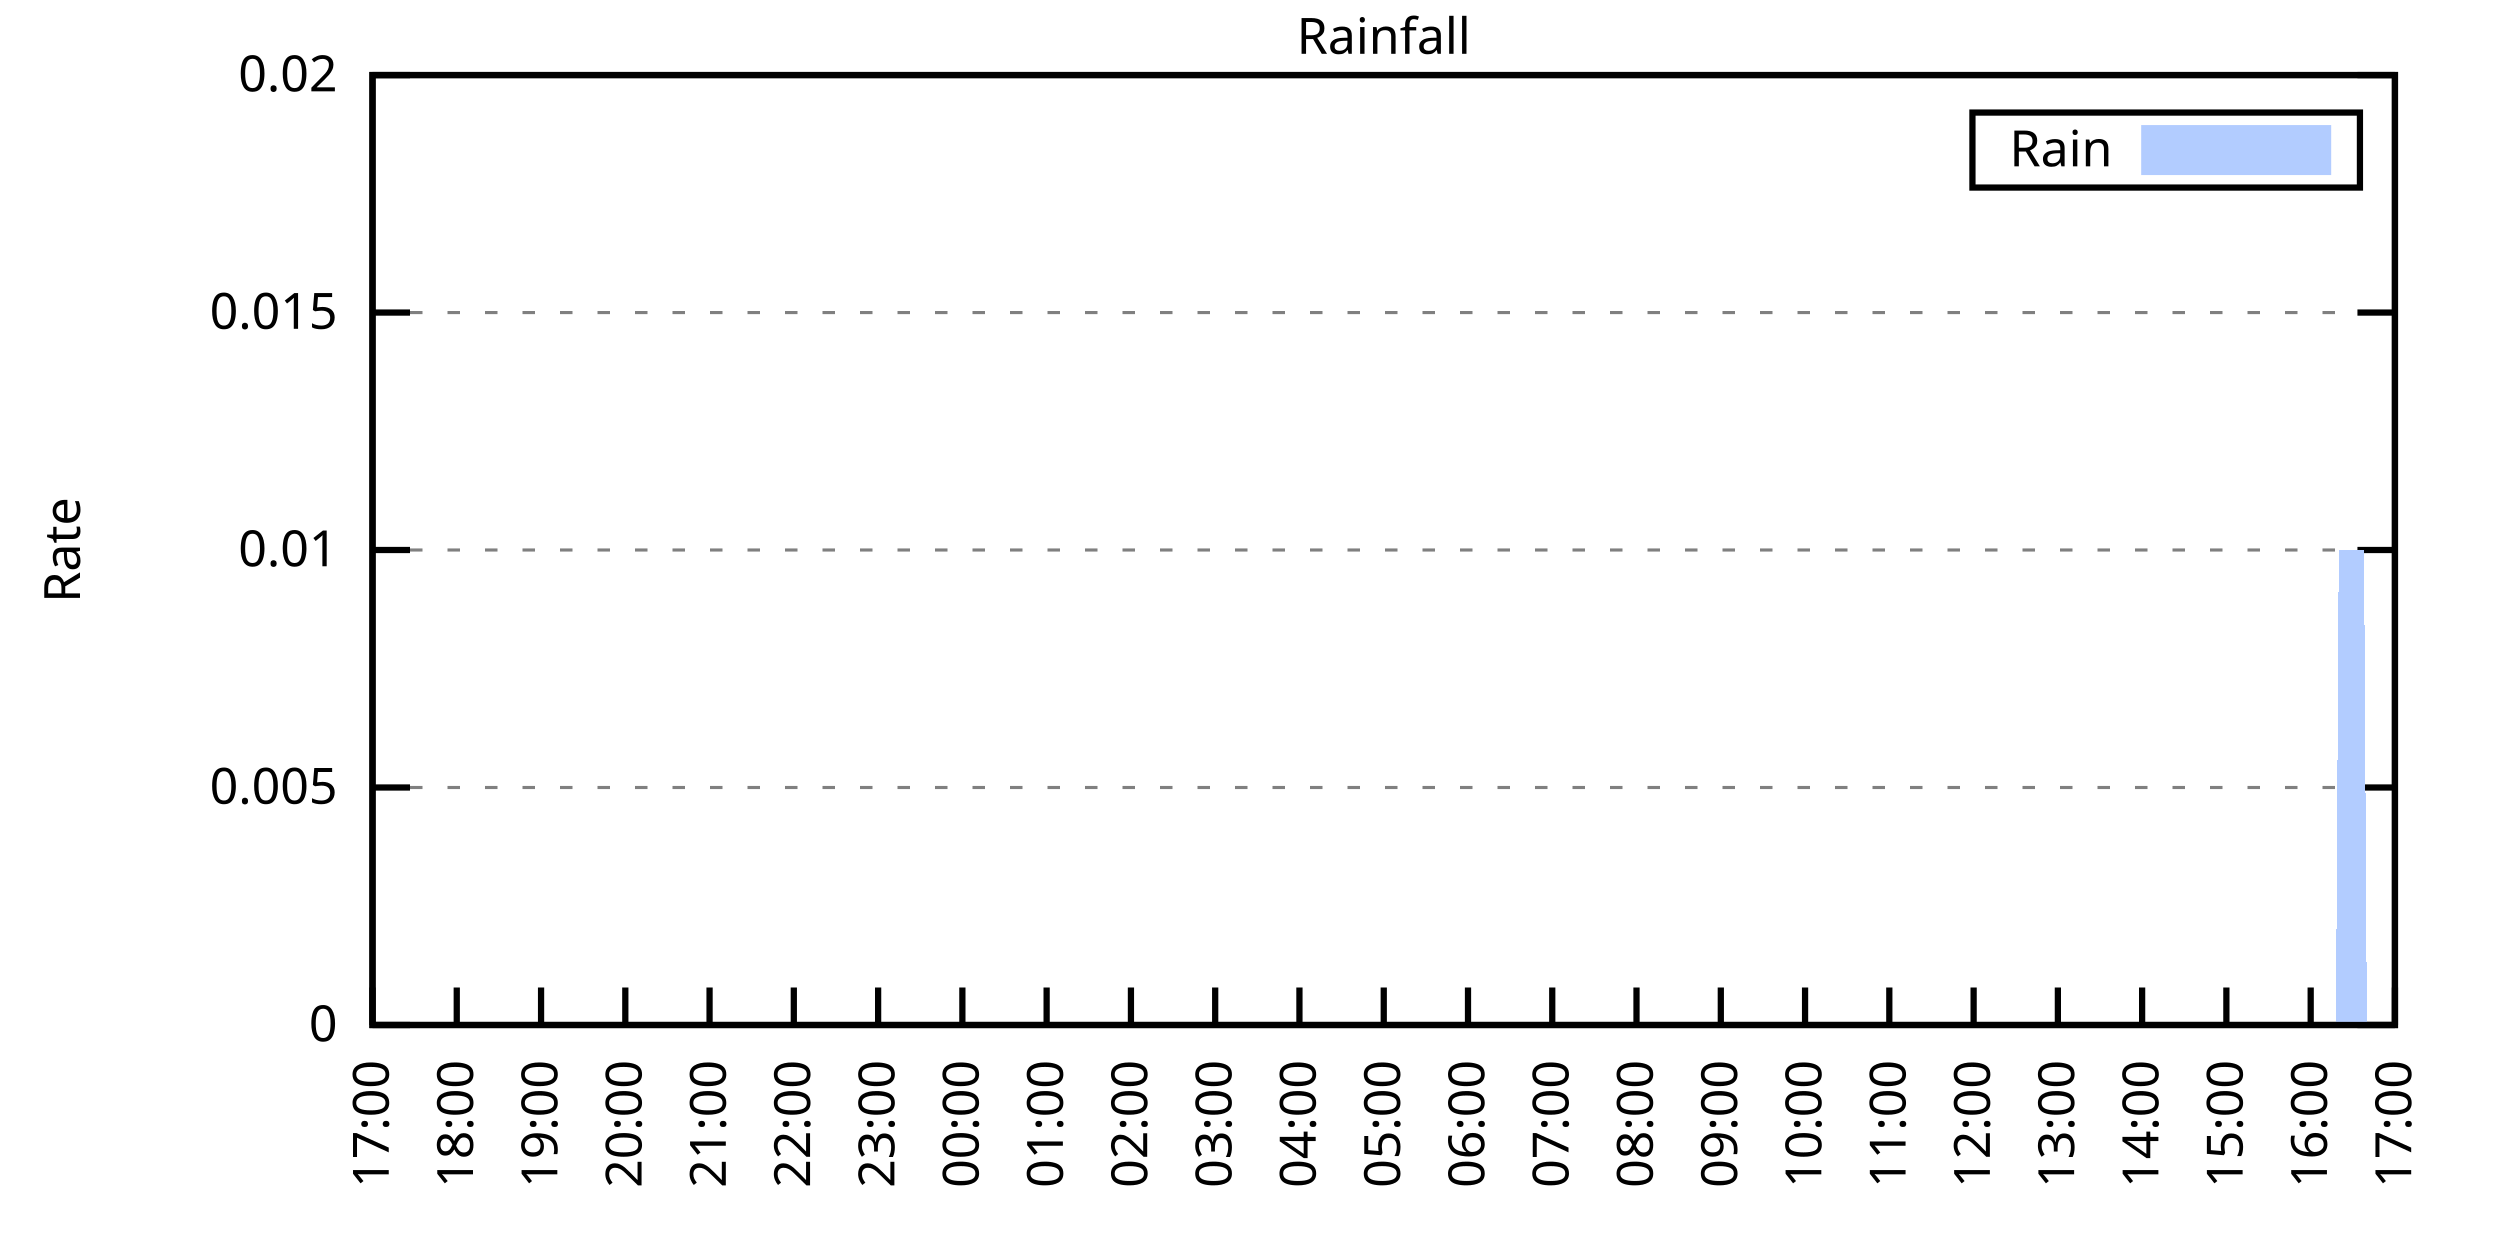
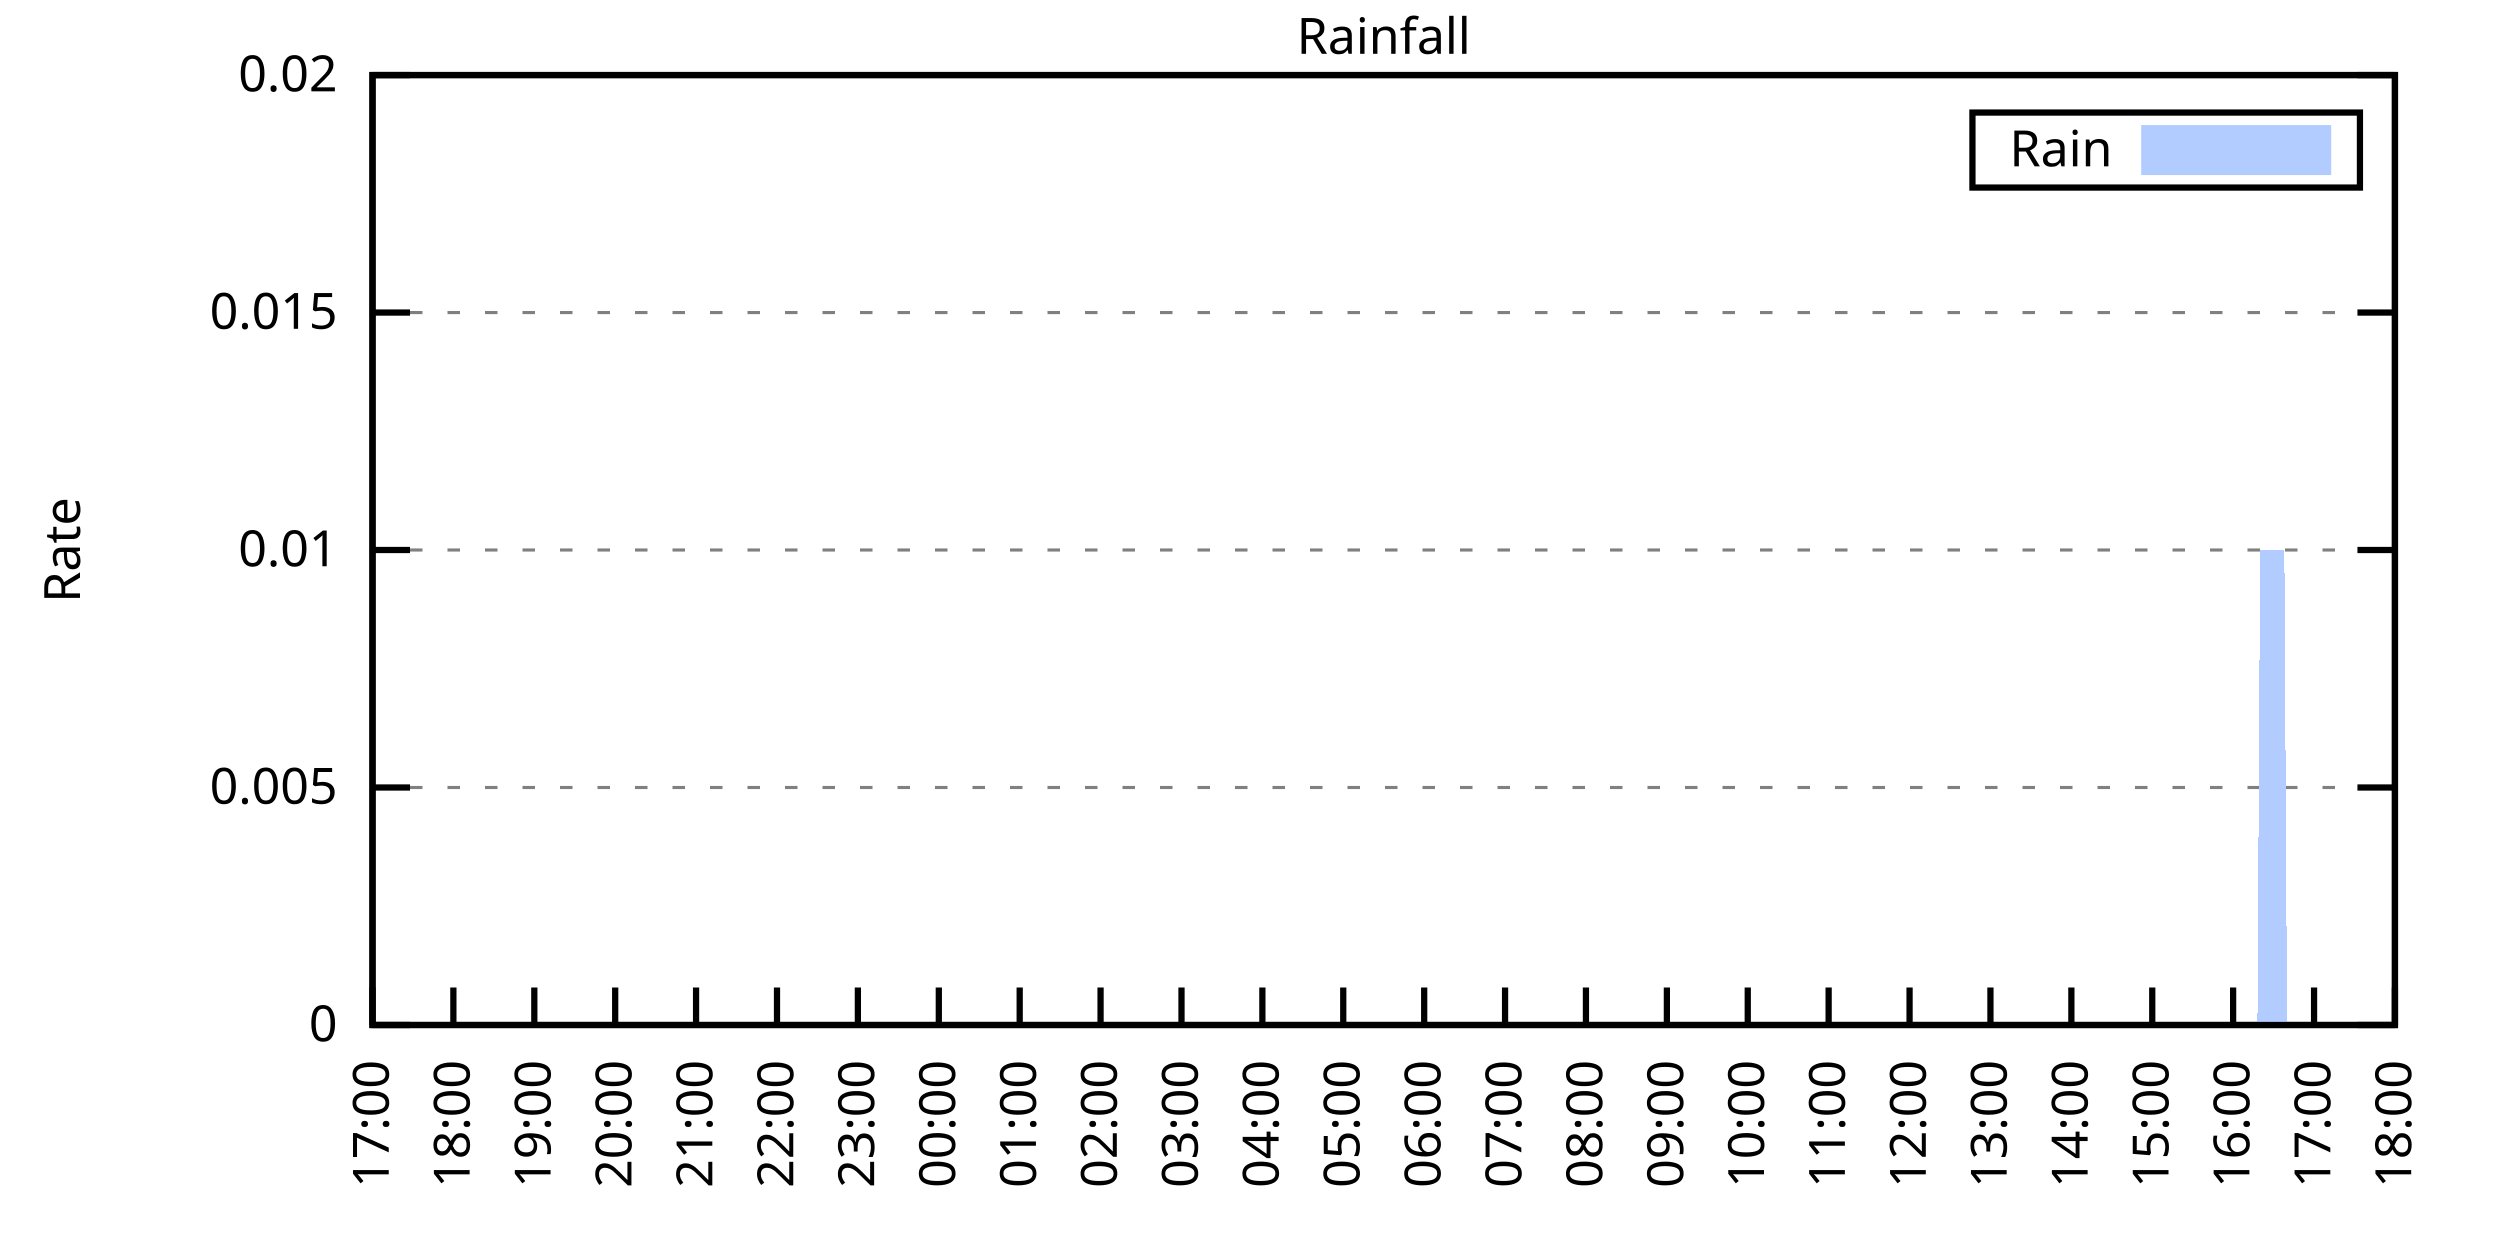
<svg xmlns="http://www.w3.org/2000/svg" xmlns:xlink="http://www.w3.org/1999/xlink" width="400" height="200" viewBox="0 0 400 200">
  <g id="gnuplot_canvas">
    <rect x="0" y="0" width="400" height="200" fill="none" />
    <defs>
      <circle id="gpDot" r="0.5" stroke-width="0.5" stroke="currentColor" />
      <path id="gpPt0" stroke-width="0.333" stroke="currentColor" d="M-1,0 h2 M0,-1 v2" />
      <path id="gpPt1" stroke-width="0.333" stroke="currentColor" d="M-1,-1 L1,1 M1,-1 L-1,1" />
      <path id="gpPt2" stroke-width="0.333" stroke="currentColor" d="M-1,0 L1,0 M0,-1 L0,1 M-1,-1 L1,1 M-1,1 L1,-1" />
      <rect id="gpPt3" stroke-width="0.333" stroke="currentColor" x="-1" y="-1" width="2" height="2" />
      <rect id="gpPt4" stroke-width="0.333" stroke="currentColor" fill="currentColor" x="-1" y="-1" width="2" height="2" />
      <circle id="gpPt5" stroke-width="0.333" stroke="currentColor" cx="0" cy="0" r="1" />
      <use xlink:href="#gpPt5" id="gpPt6" fill="currentColor" stroke="none" />
      <path id="gpPt7" stroke-width="0.333" stroke="currentColor" d="M0,-1.33 L-1.33,0.67 L1.33,0.67 z" />
      <use xlink:href="#gpPt7" id="gpPt8" fill="currentColor" stroke="none" />
      <use xlink:href="#gpPt7" id="gpPt9" stroke="currentColor" transform="rotate(180)" />
      <use xlink:href="#gpPt9" id="gpPt10" fill="currentColor" stroke="none" />
      <use xlink:href="#gpPt3" id="gpPt11" stroke="currentColor" transform="rotate(45)" />
      <use xlink:href="#gpPt11" id="gpPt12" fill="currentColor" stroke="none" />
      <path id="gpPt13" stroke-width="0.333" stroke="currentColor" d="M0,1.330 L1.265,0.411 L0.782,-1.067 L-0.782,-1.076 L-1.265,0.411 z" />
      <use xlink:href="#gpPt13" id="gpPt14" fill="currentColor" stroke="none" />
      <filter id="textbox" filterUnits="objectBoundingBox" x="0" y="0" height="1" width="1">
        <feFlood flood-color="white" flood-opacity="1" result="bgnd" />
        <feComposite in="SourceGraphic" in2="bgnd" operator="atop" />
      </filter>
      <filter id="greybox" filterUnits="objectBoundingBox" x="0" y="0" height="1" width="1">
        <feFlood flood-color="lightgrey" flood-opacity="1" result="grey" />
        <feComposite in="SourceGraphic" in2="grey" operator="atop" />
      </filter>
    </defs>
    <g fill="none" color="white" stroke="currentColor" stroke-width="1.00" stroke-linecap="butt" stroke-linejoin="miter">
</g>
    <g fill="none" color="black" stroke="currentColor" stroke-width="1.00" stroke-linecap="butt" stroke-linejoin="miter">
      <g stroke="none" shape-rendering="crispEdges">
        <polygon fill="rgb(255, 255, 255)" points="59.60,164.00 383.18,164.00 383.18,12.02 59.60,12.02 " />
      </g>
    </g>
    <g fill="none" color="black" stroke="currentColor" stroke-width="1.00" stroke-linecap="butt" stroke-linejoin="miter">
</g>
    <g fill="none" color="black" stroke="black" stroke-width="0.50" stroke-linecap="butt" stroke-linejoin="miter">
</g>
    <g fill="none" color="gray" stroke="currentColor" stroke-width="0.50" stroke-linecap="butt" stroke-linejoin="miter">
      <path stroke="gray" stroke-dasharray="2,4" class="gridline" d="M59.60,164.00 L383.19,164.00  " />
    </g>
    <g fill="none" color="gray" stroke="gray" stroke-width="1.00" stroke-linecap="butt" stroke-linejoin="miter">
</g>
    <g fill="none" color="black" stroke="currentColor" stroke-width="1.00" stroke-linecap="butt" stroke-linejoin="miter">
      <path stroke="black" d="M59.60,164.00 L65.60,164.00 M383.19,164.00 L377.19,164.00  " />
      <g transform="translate(54.00,166.60)" stroke="none" fill="black" font-family="Sans" font-size="8.00" text-anchor="end">
        <text>
          <tspan font-family="Sans"> 0</tspan>
        </text>
      </g>
    </g>
    <g fill="none" color="black" stroke="currentColor" stroke-width="1.00" stroke-linecap="butt" stroke-linejoin="miter">
</g>
    <g fill="none" color="black" stroke="black" stroke-width="0.50" stroke-linecap="butt" stroke-linejoin="miter">
</g>
    <g fill="none" color="gray" stroke="currentColor" stroke-width="0.50" stroke-linecap="butt" stroke-linejoin="miter">
      <path stroke="gray" stroke-dasharray="2,4" class="gridline" d="M59.60,126.00 L383.19,126.00  " />
    </g>
    <g fill="none" color="gray" stroke="gray" stroke-width="1.00" stroke-linecap="butt" stroke-linejoin="miter">
</g>
    <g fill="none" color="black" stroke="currentColor" stroke-width="1.00" stroke-linecap="butt" stroke-linejoin="miter">
      <path stroke="black" d="M59.60,126.00 L65.60,126.00 M383.19,126.00 L377.19,126.00  " />
      <g transform="translate(54.00,128.60)" stroke="none" fill="black" font-family="Sans" font-size="8.00" text-anchor="end">
        <text>
          <tspan font-family="Sans"> 0.005</tspan>
        </text>
      </g>
    </g>
    <g fill="none" color="black" stroke="currentColor" stroke-width="1.00" stroke-linecap="butt" stroke-linejoin="miter">
</g>
    <g fill="none" color="black" stroke="black" stroke-width="0.50" stroke-linecap="butt" stroke-linejoin="miter">
</g>
    <g fill="none" color="gray" stroke="currentColor" stroke-width="0.50" stroke-linecap="butt" stroke-linejoin="miter">
      <path stroke="gray" stroke-dasharray="2,4" class="gridline" d="M59.60,88.00 L383.19,88.00  " />
    </g>
    <g fill="none" color="gray" stroke="gray" stroke-width="1.00" stroke-linecap="butt" stroke-linejoin="miter">
</g>
    <g fill="none" color="black" stroke="currentColor" stroke-width="1.00" stroke-linecap="butt" stroke-linejoin="miter">
      <path stroke="black" d="M59.60,88.00 L65.60,88.00 M383.19,88.00 L377.19,88.00  " />
      <g transform="translate(54.00,90.60)" stroke="none" fill="black" font-family="Sans" font-size="8.00" text-anchor="end">
        <text>
          <tspan font-family="Sans"> 0.01</tspan>
        </text>
      </g>
    </g>
    <g fill="none" color="black" stroke="currentColor" stroke-width="1.00" stroke-linecap="butt" stroke-linejoin="miter">
</g>
    <g fill="none" color="black" stroke="black" stroke-width="0.50" stroke-linecap="butt" stroke-linejoin="miter">
</g>
    <g fill="none" color="gray" stroke="currentColor" stroke-width="0.50" stroke-linecap="butt" stroke-linejoin="miter">
      <path stroke="gray" stroke-dasharray="2,4" class="gridline" d="M59.60,50.01 L383.19,50.01  " />
    </g>
    <g fill="none" color="gray" stroke="gray" stroke-width="1.00" stroke-linecap="butt" stroke-linejoin="miter">
</g>
    <g fill="none" color="black" stroke="currentColor" stroke-width="1.00" stroke-linecap="butt" stroke-linejoin="miter">
      <path stroke="black" d="M59.60,50.01 L65.60,50.01 M383.19,50.01 L377.19,50.01  " />
      <g transform="translate(54.00,52.61)" stroke="none" fill="black" font-family="Sans" font-size="8.00" text-anchor="end">
        <text>
          <tspan font-family="Sans"> 0.015</tspan>
        </text>
      </g>
    </g>
    <g fill="none" color="black" stroke="currentColor" stroke-width="1.00" stroke-linecap="butt" stroke-linejoin="miter">
</g>
    <g fill="none" color="black" stroke="black" stroke-width="0.50" stroke-linecap="butt" stroke-linejoin="miter">
</g>
    <g fill="none" color="gray" stroke="currentColor" stroke-width="0.50" stroke-linecap="butt" stroke-linejoin="miter">
      <path stroke="gray" stroke-dasharray="2,4" class="gridline" d="M59.60,12.01 L383.19,12.01  " />
    </g>
    <g fill="none" color="gray" stroke="gray" stroke-width="1.00" stroke-linecap="butt" stroke-linejoin="miter">
</g>
    <g fill="none" color="black" stroke="currentColor" stroke-width="1.00" stroke-linecap="butt" stroke-linejoin="miter">
      <path stroke="black" d="M59.60,12.01 L65.60,12.01 M383.19,12.01 L377.19,12.01  " />
      <g transform="translate(54.00,14.61)" stroke="none" fill="black" font-family="Sans" font-size="8.00" text-anchor="end">
        <text>
          <tspan font-family="Sans"> 0.02</tspan>
        </text>
      </g>
    </g>
    <g fill="none" color="black" stroke="currentColor" stroke-width="1.00" stroke-linecap="butt" stroke-linejoin="miter">
      <path stroke="black" d="M59.60,164.00 L59.60,158.00  " />
      <g transform="translate(62.20,169.60) rotate(270.00)" stroke="none" fill="black" font-family="Sans" font-size="8.00" text-anchor="end">
        <text>
          <tspan font-family="Sans">17:00</tspan>
        </text>
      </g>
    </g>
    <g fill="none" color="black" stroke="currentColor" stroke-width="1.00" stroke-linecap="butt" stroke-linejoin="miter">
-       <path stroke="black" d="M73.08,164.00 L73.08,158.00  " />
-       <g transform="translate(75.68,169.60) rotate(270.00)" stroke="none" fill="black" font-family="Sans" font-size="8.00" text-anchor="end">
+       <path stroke="black" d="M72.54,164.00 L72.54,158.00  " />
+       <g transform="translate(75.14,169.60) rotate(270.00)" stroke="none" fill="black" font-family="Sans" font-size="8.00" text-anchor="end">
        <text>
          <tspan font-family="Sans">18:00</tspan>
        </text>
      </g>
    </g>
    <g fill="none" color="black" stroke="currentColor" stroke-width="1.00" stroke-linecap="butt" stroke-linejoin="miter">
-       <path stroke="black" d="M86.57,164.00 L86.57,158.00  " />
-       <g transform="translate(89.17,169.60) rotate(270.00)" stroke="none" fill="black" font-family="Sans" font-size="8.00" text-anchor="end">
+       <path stroke="black" d="M85.49,164.00 L85.49,158.00  " />
+       <g transform="translate(88.09,169.60) rotate(270.00)" stroke="none" fill="black" font-family="Sans" font-size="8.00" text-anchor="end">
        <text>
          <tspan font-family="Sans">19:00</tspan>
        </text>
      </g>
    </g>
    <g fill="none" color="black" stroke="currentColor" stroke-width="1.00" stroke-linecap="butt" stroke-linejoin="miter">
-       <path stroke="black" d="M100.05,164.00 L100.05,158.00  " />
-       <g transform="translate(102.65,169.60) rotate(270.00)" stroke="none" fill="black" font-family="Sans" font-size="8.00" text-anchor="end">
+       <path stroke="black" d="M98.43,164.00 L98.43,158.00  " />
+       <g transform="translate(101.03,169.60) rotate(270.00)" stroke="none" fill="black" font-family="Sans" font-size="8.00" text-anchor="end">
        <text>
          <tspan font-family="Sans">20:00</tspan>
        </text>
      </g>
    </g>
    <g fill="none" color="black" stroke="currentColor" stroke-width="1.00" stroke-linecap="butt" stroke-linejoin="miter">
-       <path stroke="black" d="M113.53,164.00 L113.53,158.00  " />
-       <g transform="translate(116.13,169.60) rotate(270.00)" stroke="none" fill="black" font-family="Sans" font-size="8.00" text-anchor="end">
+       <path stroke="black" d="M111.37,164.00 L111.37,158.00  " />
+       <g transform="translate(113.97,169.60) rotate(270.00)" stroke="none" fill="black" font-family="Sans" font-size="8.00" text-anchor="end">
        <text>
          <tspan font-family="Sans">21:00</tspan>
        </text>
      </g>
    </g>
    <g fill="none" color="black" stroke="currentColor" stroke-width="1.00" stroke-linecap="butt" stroke-linejoin="miter">
-       <path stroke="black" d="M127.01,164.00 L127.01,158.00  " />
-       <g transform="translate(129.61,169.60) rotate(270.00)" stroke="none" fill="black" font-family="Sans" font-size="8.00" text-anchor="end">
+       <path stroke="black" d="M124.32,164.00 L124.32,158.00  " />
+       <g transform="translate(126.92,169.60) rotate(270.00)" stroke="none" fill="black" font-family="Sans" font-size="8.00" text-anchor="end">
        <text>
          <tspan font-family="Sans">22:00</tspan>
        </text>
      </g>
    </g>
    <g fill="none" color="black" stroke="currentColor" stroke-width="1.00" stroke-linecap="butt" stroke-linejoin="miter">
-       <path stroke="black" d="M140.50,164.00 L140.50,158.00  " />
-       <g transform="translate(143.10,169.60) rotate(270.00)" stroke="none" fill="black" font-family="Sans" font-size="8.00" text-anchor="end">
+       <path stroke="black" d="M137.26,164.00 L137.26,158.00  " />
+       <g transform="translate(139.86,169.60) rotate(270.00)" stroke="none" fill="black" font-family="Sans" font-size="8.00" text-anchor="end">
        <text>
          <tspan font-family="Sans">23:00</tspan>
        </text>
      </g>
    </g>
    <g fill="none" color="black" stroke="currentColor" stroke-width="1.00" stroke-linecap="butt" stroke-linejoin="miter">
-       <path stroke="black" d="M153.98,164.00 L153.98,158.00  " />
-       <g transform="translate(156.58,169.60) rotate(270.00)" stroke="none" fill="black" font-family="Sans" font-size="8.00" text-anchor="end">
+       <path stroke="black" d="M150.21,164.00 L150.21,158.00  " />
+       <g transform="translate(152.81,169.60) rotate(270.00)" stroke="none" fill="black" font-family="Sans" font-size="8.00" text-anchor="end">
        <text>
          <tspan font-family="Sans">00:00</tspan>
        </text>
      </g>
    </g>
    <g fill="none" color="black" stroke="currentColor" stroke-width="1.00" stroke-linecap="butt" stroke-linejoin="miter">
-       <path stroke="black" d="M167.46,164.00 L167.46,158.00  " />
-       <g transform="translate(170.06,169.60) rotate(270.00)" stroke="none" fill="black" font-family="Sans" font-size="8.00" text-anchor="end">
+       <path stroke="black" d="M163.15,164.00 L163.15,158.00  " />
+       <g transform="translate(165.75,169.60) rotate(270.00)" stroke="none" fill="black" font-family="Sans" font-size="8.00" text-anchor="end">
        <text>
          <tspan font-family="Sans">01:00</tspan>
        </text>
      </g>
    </g>
    <g fill="none" color="black" stroke="currentColor" stroke-width="1.00" stroke-linecap="butt" stroke-linejoin="miter">
-       <path stroke="black" d="M180.95,164.00 L180.95,158.00  " />
-       <g transform="translate(183.55,169.60) rotate(270.00)" stroke="none" fill="black" font-family="Sans" font-size="8.00" text-anchor="end">
+       <path stroke="black" d="M176.09,164.00 L176.09,158.00  " />
+       <g transform="translate(178.69,169.60) rotate(270.00)" stroke="none" fill="black" font-family="Sans" font-size="8.00" text-anchor="end">
        <text>
          <tspan font-family="Sans">02:00</tspan>
        </text>
      </g>
    </g>
    <g fill="none" color="black" stroke="currentColor" stroke-width="1.00" stroke-linecap="butt" stroke-linejoin="miter">
-       <path stroke="black" d="M194.43,164.00 L194.43,158.00  " />
-       <g transform="translate(197.03,169.60) rotate(270.00)" stroke="none" fill="black" font-family="Sans" font-size="8.00" text-anchor="end">
+       <path stroke="black" d="M189.04,164.00 L189.04,158.00  " />
+       <g transform="translate(191.64,169.60) rotate(270.00)" stroke="none" fill="black" font-family="Sans" font-size="8.00" text-anchor="end">
        <text>
          <tspan font-family="Sans">03:00</tspan>
        </text>
      </g>
    </g>
    <g fill="none" color="black" stroke="currentColor" stroke-width="1.00" stroke-linecap="butt" stroke-linejoin="miter">
-       <path stroke="black" d="M207.91,164.00 L207.91,158.00  " />
-       <g transform="translate(210.51,169.60) rotate(270.00)" stroke="none" fill="black" font-family="Sans" font-size="8.00" text-anchor="end">
+       <path stroke="black" d="M201.98,164.00 L201.98,158.00  " />
+       <g transform="translate(204.58,169.60) rotate(270.00)" stroke="none" fill="black" font-family="Sans" font-size="8.00" text-anchor="end">
        <text>
          <tspan font-family="Sans">04:00</tspan>
        </text>
      </g>
    </g>
    <g fill="none" color="black" stroke="currentColor" stroke-width="1.00" stroke-linecap="butt" stroke-linejoin="miter">
-       <path stroke="black" d="M221.40,164.00 L221.40,158.00  " />
-       <g transform="translate(224.00,169.60) rotate(270.00)" stroke="none" fill="black" font-family="Sans" font-size="8.00" text-anchor="end">
+       <path stroke="black" d="M214.92,164.00 L214.92,158.00  " />
+       <g transform="translate(217.52,169.60) rotate(270.00)" stroke="none" fill="black" font-family="Sans" font-size="8.00" text-anchor="end">
        <text>
          <tspan font-family="Sans">05:00</tspan>
        </text>
      </g>
    </g>
    <g fill="none" color="black" stroke="currentColor" stroke-width="1.00" stroke-linecap="butt" stroke-linejoin="miter">
-       <path stroke="black" d="M234.88,164.00 L234.88,158.00  " />
-       <g transform="translate(237.48,169.60) rotate(270.00)" stroke="none" fill="black" font-family="Sans" font-size="8.00" text-anchor="end">
+       <path stroke="black" d="M227.87,164.00 L227.87,158.00  " />
+       <g transform="translate(230.47,169.60) rotate(270.00)" stroke="none" fill="black" font-family="Sans" font-size="8.00" text-anchor="end">
        <text>
          <tspan font-family="Sans">06:00</tspan>
        </text>
      </g>
    </g>
    <g fill="none" color="black" stroke="currentColor" stroke-width="1.00" stroke-linecap="butt" stroke-linejoin="miter">
-       <path stroke="black" d="M248.36,164.00 L248.36,158.00  " />
-       <g transform="translate(250.96,169.60) rotate(270.00)" stroke="none" fill="black" font-family="Sans" font-size="8.00" text-anchor="end">
+       <path stroke="black" d="M240.81,164.00 L240.81,158.00  " />
+       <g transform="translate(243.41,169.60) rotate(270.00)" stroke="none" fill="black" font-family="Sans" font-size="8.00" text-anchor="end">
        <text>
          <tspan font-family="Sans">07:00</tspan>
        </text>
      </g>
    </g>
    <g fill="none" color="black" stroke="currentColor" stroke-width="1.00" stroke-linecap="butt" stroke-linejoin="miter">
-       <path stroke="black" d="M261.84,164.00 L261.84,158.00  " />
-       <g transform="translate(264.44,169.60) rotate(270.00)" stroke="none" fill="black" font-family="Sans" font-size="8.00" text-anchor="end">
+       <path stroke="black" d="M253.75,164.00 L253.75,158.00  " />
+       <g transform="translate(256.35,169.60) rotate(270.00)" stroke="none" fill="black" font-family="Sans" font-size="8.00" text-anchor="end">
        <text>
          <tspan font-family="Sans">08:00</tspan>
        </text>
      </g>
    </g>
    <g fill="none" color="black" stroke="currentColor" stroke-width="1.00" stroke-linecap="butt" stroke-linejoin="miter">
-       <path stroke="black" d="M275.33,164.00 L275.33,158.00  " />
-       <g transform="translate(277.93,169.60) rotate(270.00)" stroke="none" fill="black" font-family="Sans" font-size="8.00" text-anchor="end">
+       <path stroke="black" d="M266.70,164.00 L266.70,158.00  " />
+       <g transform="translate(269.30,169.60) rotate(270.00)" stroke="none" fill="black" font-family="Sans" font-size="8.00" text-anchor="end">
        <text>
          <tspan font-family="Sans">09:00</tspan>
        </text>
      </g>
    </g>
    <g fill="none" color="black" stroke="currentColor" stroke-width="1.00" stroke-linecap="butt" stroke-linejoin="miter">
-       <path stroke="black" d="M288.81,164.00 L288.81,158.00  " />
-       <g transform="translate(291.41,169.60) rotate(270.00)" stroke="none" fill="black" font-family="Sans" font-size="8.00" text-anchor="end">
+       <path stroke="black" d="M279.64,164.00 L279.64,158.00  " />
+       <g transform="translate(282.24,169.60) rotate(270.00)" stroke="none" fill="black" font-family="Sans" font-size="8.00" text-anchor="end">
        <text>
          <tspan font-family="Sans">10:00</tspan>
        </text>
      </g>
    </g>
    <g fill="none" color="black" stroke="currentColor" stroke-width="1.00" stroke-linecap="butt" stroke-linejoin="miter">
-       <path stroke="black" d="M302.29,164.00 L302.29,158.00  " />
-       <g transform="translate(304.89,169.60) rotate(270.00)" stroke="none" fill="black" font-family="Sans" font-size="8.00" text-anchor="end">
+       <path stroke="black" d="M292.58,164.00 L292.58,158.00  " />
+       <g transform="translate(295.18,169.60) rotate(270.00)" stroke="none" fill="black" font-family="Sans" font-size="8.00" text-anchor="end">
        <text>
          <tspan font-family="Sans">11:00</tspan>
        </text>
      </g>
    </g>
    <g fill="none" color="black" stroke="currentColor" stroke-width="1.00" stroke-linecap="butt" stroke-linejoin="miter">
-       <path stroke="black" d="M315.78,164.00 L315.78,158.00  " />
-       <g transform="translate(318.38,169.60) rotate(270.00)" stroke="none" fill="black" font-family="Sans" font-size="8.00" text-anchor="end">
+       <path stroke="black" d="M305.53,164.00 L305.53,158.00  " />
+       <g transform="translate(308.13,169.60) rotate(270.00)" stroke="none" fill="black" font-family="Sans" font-size="8.00" text-anchor="end">
        <text>
          <tspan font-family="Sans">12:00</tspan>
        </text>
      </g>
    </g>
    <g fill="none" color="black" stroke="currentColor" stroke-width="1.00" stroke-linecap="butt" stroke-linejoin="miter">
-       <path stroke="black" d="M329.26,164.00 L329.26,158.00  " />
-       <g transform="translate(331.86,169.60) rotate(270.00)" stroke="none" fill="black" font-family="Sans" font-size="8.00" text-anchor="end">
+       <path stroke="black" d="M318.47,164.00 L318.47,158.00  " />
+       <g transform="translate(321.07,169.60) rotate(270.00)" stroke="none" fill="black" font-family="Sans" font-size="8.00" text-anchor="end">
        <text>
          <tspan font-family="Sans">13:00</tspan>
        </text>
      </g>
    </g>
    <g fill="none" color="black" stroke="currentColor" stroke-width="1.00" stroke-linecap="butt" stroke-linejoin="miter">
-       <path stroke="black" d="M342.74,164.00 L342.74,158.00  " />
-       <g transform="translate(345.34,169.60) rotate(270.00)" stroke="none" fill="black" font-family="Sans" font-size="8.00" text-anchor="end">
+       <path stroke="black" d="M331.42,164.00 L331.42,158.00  " />
+       <g transform="translate(334.02,169.60) rotate(270.00)" stroke="none" fill="black" font-family="Sans" font-size="8.00" text-anchor="end">
        <text>
          <tspan font-family="Sans">14:00</tspan>
        </text>
      </g>
    </g>
    <g fill="none" color="black" stroke="currentColor" stroke-width="1.00" stroke-linecap="butt" stroke-linejoin="miter">
-       <path stroke="black" d="M356.22,164.00 L356.22,158.00  " />
-       <g transform="translate(358.82,169.60) rotate(270.00)" stroke="none" fill="black" font-family="Sans" font-size="8.00" text-anchor="end">
+       <path stroke="black" d="M344.36,164.00 L344.36,158.00  " />
+       <g transform="translate(346.96,169.60) rotate(270.00)" stroke="none" fill="black" font-family="Sans" font-size="8.00" text-anchor="end">
        <text>
          <tspan font-family="Sans">15:00</tspan>
        </text>
      </g>
    </g>
    <g fill="none" color="black" stroke="currentColor" stroke-width="1.00" stroke-linecap="butt" stroke-linejoin="miter">
-       <path stroke="black" d="M369.71,164.00 L369.71,158.00  " />
-       <g transform="translate(372.31,169.60) rotate(270.00)" stroke="none" fill="black" font-family="Sans" font-size="8.00" text-anchor="end">
+       <path stroke="black" d="M357.30,164.00 L357.30,158.00  " />
+       <g transform="translate(359.90,169.60) rotate(270.00)" stroke="none" fill="black" font-family="Sans" font-size="8.00" text-anchor="end">
        <text>
          <tspan font-family="Sans">16:00</tspan>
+         </text>
+       </g>
+     </g>
+     <g fill="none" color="black" stroke="currentColor" stroke-width="1.00" stroke-linecap="butt" stroke-linejoin="miter">
+       <path stroke="black" d="M370.25,164.00 L370.25,158.00  " />
+       <g transform="translate(372.85,169.60) rotate(270.00)" stroke="none" fill="black" font-family="Sans" font-size="8.00" text-anchor="end">
+         <text>
+           <tspan font-family="Sans">17:00</tspan>
        </text>
      </g>
    </g>
    <g fill="none" color="black" stroke="currentColor" stroke-width="1.00" stroke-linecap="butt" stroke-linejoin="miter">
      <path stroke="black" d="M383.19,164.00 L383.19,158.00  " />
      <g transform="translate(385.79,169.60) rotate(270.00)" stroke="none" fill="black" font-family="Sans" font-size="8.00" text-anchor="end">
        <text>
-           <tspan font-family="Sans">17:00</tspan>
+           <tspan font-family="Sans">18:00</tspan>
        </text>
      </g>
    </g>
    <g fill="none" color="black" stroke="currentColor" stroke-width="1.00" stroke-linecap="butt" stroke-linejoin="miter">
</g>
    <g fill="none" color="black" stroke="currentColor" stroke-width="1.00" stroke-linecap="butt" stroke-linejoin="miter">
      <path stroke="black" d="M59.60,12.01 L59.60,164.00 L383.19,164.00 L383.19,12.01 L59.60,12.01 Z  " />
    </g>
    <g fill="none" color="black" stroke="currentColor" stroke-width="1.00" stroke-linecap="butt" stroke-linejoin="miter">
</g>
    <g fill="none" color="black" stroke="currentColor" stroke-width="1.00" stroke-linecap="butt" stroke-linejoin="miter">
      <path stroke="black" d="M315.59,30.01 L315.59,18.01 L377.59,18.01 L377.59,30.01 L315.59,30.01 Z  " />
    </g>
    <g id="Rainfall_plot_1">
      <g fill="none" color="white" stroke="black" stroke-width="2.00" stroke-linecap="butt" stroke-linejoin="miter">
</g>
      <g fill="none" color="black" stroke="currentColor" stroke-width="2.00" stroke-linecap="butt" stroke-linejoin="miter">
        <g transform="translate(337.99,26.61)" stroke="none" fill="black" font-family="Sans" font-size="8.00" text-anchor="end">
          <text>
            <tspan font-family="Sans">Rain</tspan>
          </text>
        </g>
      </g>
      <g fill="none" color="black" stroke="currentColor" stroke-width="2.00" stroke-linecap="butt" stroke-linejoin="miter">
        <g stroke="none" shape-rendering="crispEdges">
          <polygon fill="rgb(178, 204, 255)" points="343.59,27.01 371.99,27.01 371.99,21.01 343.59,21.01 " />
        </g>
        <path stroke="rgb(178, 204, 255)" d="M343.59,27.01 L371.99,27.01 L371.99,21.01 L343.59,21.01 L343.59,27.01 Z  " />
      </g>
      <g fill="none" color="black" stroke="currentColor" stroke-width="2.00" stroke-linecap="butt" stroke-linejoin="miter">
        <g stroke="none" shape-rendering="crispEdges">
-           <polygon fill="rgb(178, 204, 255)" points="60.05,164.00 60.50,164.00 60.95,164.00 61.40,164.00 61.85,164.00 62.30,164.00 62.75,164.00 63.20,164.00 63.64,164.00 64.09,164.00 64.54,164.00 64.99,164.00 65.44,164.00 65.89,164.00 66.34,164.00 66.79,164.00 67.24,164.00 67.69,164.00 68.14,164.00 68.59,164.00 69.04,164.00 69.49,164.00 69.94,164.00 70.39,164.00 70.84,164.00 71.29,164.00 71.73,164.00 72.18,164.00 72.63,164.00 73.08,164.00 73.53,164.00 73.98,164.00 74.43,164.00 74.88,164.00 75.33,164.00 75.78,164.00 76.23,164.00 76.68,164.00 77.13,164.00 77.58,164.00 78.03,164.00 78.48,164.00 78.93,164.00 79.37,164.00 79.82,164.00 80.27,164.00 80.72,164.00 81.17,164.00 81.62,164.00 82.07,164.00 82.52,164.00 82.97,164.00 83.42,164.00 83.87,164.00 84.32,164.00 84.77,164.00 85.22,164.00 85.67,164.00 86.12,164.00 86.57,164.00 87.02,164.00 87.46,164.00 87.91,164.00 88.36,164.00 88.81,164.00 89.26,164.00 89.71,164.00 90.16,164.00 90.61,164.00 91.06,164.00 91.51,164.00 91.96,164.00 92.41,164.00 92.86,164.00 93.31,164.00 93.76,164.00 94.21,164.00 94.66,164.00 95.11,164.00 95.55,164.00 96.00,164.00 96.45,164.00 96.90,164.00 97.35,164.00 97.80,164.00 98.25,164.00 98.70,164.00 99.15,164.00 99.60,164.00 100.05,164.00 100.50,164.00 100.95,164.00 101.40,164.00 101.85,164.00 102.30,164.00 102.75,164.00 103.19,164.00 103.64,164.00 104.09,164.00 104.54,164.00 104.99,164.00 105.44,164.00 105.89,164.00 106.34,164.00 106.79,164.00 107.24,164.00 107.69,164.00 108.14,164.00 108.59,164.00 109.04,164.00 109.49,164.00 109.94,164.00 110.39,164.00 110.84,164.00 111.28,164.00 111.73,164.00 112.18,164.00 112.63,164.00 113.08,164.00 113.53,164.00 113.98,164.00 114.43,164.00 114.88,164.00 115.33,164.00 115.78,164.00 116.23,164.00 116.68,164.00 117.13,164.00 117.58,164.00 118.03,164.00 118.48,164.00 118.92,164.00 119.37,164.00 119.82,164.00 120.27,164.00 120.72,164.00 121.17,164.00 121.62,164.00 122.07,164.00 122.52,164.00 122.97,164.00 123.42,164.00 123.87,164.00 124.32,164.00 124.77,164.00 125.22,164.00 125.67,164.00 126.12,164.00 126.57,164.00 127.01,164.00 127.46,164.00 127.91,164.00 128.36,164.00 128.81,164.00 129.26,164.00 129.71,164.00 130.16,164.00 130.61,164.00 131.06,164.00 131.51,164.00 131.96,164.00 132.41,164.00 132.86,164.00 133.31,164.00 133.76,164.00 134.21,164.00 134.65,164.00 135.10,164.00 135.55,164.00 136.00,164.00 136.45,164.00 136.90,164.00 137.35,164.00 137.80,164.00 138.25,164.00 138.70,164.00 139.15,164.00 139.60,164.00 140.05,164.00 140.50,164.00 140.95,164.00 141.40,164.00 141.85,164.00 142.30,164.00 142.74,164.00 143.19,164.00 143.64,164.00 144.09,164.00 144.54,164.00 144.99,164.00 145.44,164.00 145.89,164.00 146.34,164.00 146.79,164.00 147.24,164.00 147.69,164.00 148.14,164.00 148.59,164.00 149.04,164.00 149.49,164.00 149.94,164.00 150.38,164.00 150.83,164.00 151.28,164.00 151.73,164.00 152.18,164.00 152.63,164.00 153.08,164.00 153.53,164.00 153.98,164.00 154.43,164.00 154.88,164.00 155.33,164.00 155.78,164.00 156.23,164.00 156.68,164.00 157.13,164.00 157.58,164.00 158.03,164.00 158.47,164.00 158.92,164.00 159.37,164.00 159.82,164.00 160.27,164.00 160.72,164.00 161.17,164.00 161.62,164.00 162.07,164.00 162.52,164.00 162.97,164.00 163.42,164.00 163.87,164.00 164.32,164.00 164.77,164.00 165.22,164.00 165.67,164.00 166.12,164.00 166.56,164.00 167.01,164.00 167.46,164.00 167.91,164.00 168.36,164.00 168.81,164.00 169.26,164.00 169.71,164.00 170.16,164.00 170.61,164.00 171.06,164.00 171.51,164.00 171.96,164.00 172.41,164.00 172.86,164.00 173.31,164.00 173.76,164.00 174.20,164.00 174.65,164.00 175.10,164.00 175.55,164.00 176.00,164.00 176.45,164.00 176.90,164.00 177.35,164.00 177.80,164.00 178.25,164.00 178.70,164.00 179.15,164.00 179.60,164.00 180.05,164.00 180.50,164.00 180.95,164.00 181.40,164.00 181.85,164.00 182.29,164.00 182.74,164.00 183.19,164.00 183.64,164.00 184.09,164.00 184.54,164.00 184.99,164.00 185.44,164.00 185.89,164.00 186.34,164.00 186.79,164.00 187.24,164.00 187.69,164.00 188.14,164.00 188.59,164.00 189.04,164.00 189.49,164.00 189.93,164.00 190.38,164.00 190.83,164.00 191.28,164.00 191.73,164.00 192.18,164.00 192.63,164.00 193.08,164.00 193.53,164.00 193.98,164.00 194.43,164.00 194.88,164.00 195.33,164.00 195.78,164.00 196.23,164.00 196.68,164.00 197.13,164.00 197.58,164.00 198.02,164.00 198.47,164.00 198.92,164.00 199.37,164.00 199.82,164.00 200.27,164.00 200.72,164.00 201.17,164.00 201.62,164.00 202.07,164.00 202.52,164.00 202.97,164.00 203.42,164.00 203.87,164.00 204.32,164.00 204.77,164.00 205.22,164.00 205.66,164.00 206.11,164.00 206.56,164.00 207.01,164.00 207.46,164.00 207.91,164.00 208.36,164.00 208.81,164.00 209.26,164.00 209.71,164.00 210.16,164.00 210.61,164.00 211.06,164.00 211.51,164.00 211.96,164.00 212.41,164.00 212.86,164.00 213.31,164.00 213.75,164.00 214.20,164.00 214.65,164.00 215.10,164.00 215.55,164.00 216.00,164.00 216.45,164.00 216.90,164.00 217.35,164.00 217.80,164.00 218.25,164.00 218.70,164.00 219.15,164.00 219.60,164.00 220.05,164.00 220.50,164.00 220.95,164.00 221.40,164.00 221.84,164.00 222.29,164.00 222.74,164.00 223.19,164.00 223.64,164.00 224.09,164.00 224.54,164.00 224.99,164.00 225.44,164.00 225.89,164.00 226.34,164.00 226.79,164.00 227.24,164.00 227.69,164.00 228.14,164.00 228.59,164.00 229.04,164.00 229.48,164.00 229.93,164.00 230.38,164.00 230.83,164.00 231.28,164.00 231.73,164.00 232.18,164.00 232.63,164.00 233.08,164.00 233.53,164.00 233.98,164.00 234.43,164.00 234.88,164.00 235.33,164.00 235.78,164.00 236.23,164.00 236.68,164.00 237.13,164.00 237.57,164.00 238.02,164.00 238.47,164.00 238.92,164.00 239.37,164.00 239.82,164.00 240.27,164.00 240.72,164.00 241.17,164.00 241.62,164.00 242.07,164.00 242.52,164.00 242.97,164.00 243.42,164.00 243.87,164.00 244.32,164.00 244.77,164.00 245.21,164.00 245.66,164.00 246.11,164.00 246.56,164.00 247.01,164.00 247.46,164.00 247.91,164.00 248.36,164.00 248.81,164.00 249.26,164.00 249.71,164.00 250.16,164.00 250.61,164.00 251.06,164.00 251.51,164.00 251.96,164.00 252.41,164.00 252.86,164.00 253.30,164.00 253.75,164.00 254.20,164.00 254.65,164.00 255.10,164.00 255.55,164.00 256.00,164.00 256.45,164.00 256.90,164.00 257.35,164.00 257.80,164.00 258.25,164.00 258.70,164.00 259.15,164.00 259.60,164.00 260.05,164.00 260.50,164.00 260.94,164.00 261.39,164.00 261.84,164.00 262.29,164.00 262.74,164.00 263.19,164.00 263.64,164.00 264.09,164.00 264.54,164.00 264.99,164.00 265.44,164.00 265.89,164.00 266.34,164.00 266.79,164.00 267.24,164.00 267.69,164.00 268.14,164.00 268.59,164.00 269.03,164.00 269.48,164.00 269.93,164.00 270.38,164.00 270.83,164.00 271.28,164.00 271.73,164.00 272.18,164.00 272.63,164.00 273.08,164.00 273.53,164.00 273.98,164.00 274.43,164.00 274.88,164.00 275.33,164.00 275.78,164.00 276.23,164.00 276.67,164.00 277.12,164.00 277.57,164.00 278.02,164.00 278.47,164.00 278.92,164.00 279.37,164.00 279.82,164.00 280.27,164.00 280.72,164.00 281.17,164.00 281.62,164.00 282.07,164.00 282.52,164.00 282.97,164.00 283.42,164.00 283.87,164.00 284.32,164.00 284.76,164.00 285.21,164.00 285.66,164.00 286.11,164.00 286.56,164.00 287.01,164.00 287.46,164.00 287.91,164.00 288.36,164.00 288.81,164.00 289.26,164.00 289.71,164.00 290.16,164.00 290.61,164.00 291.06,164.00 291.51,164.00 291.96,164.00 292.41,164.00 292.85,164.00 293.30,164.00 293.75,164.00 294.20,164.00 294.65,164.00 295.10,164.00 295.55,164.00 296.00,164.00 296.45,164.00 296.90,164.00 297.35,164.00 297.80,164.00 298.25,164.00 298.70,164.00 299.15,164.00 299.60,164.00 300.05,164.00 300.49,164.00 300.94,164.00 301.39,164.00 301.84,164.00 302.29,164.00 302.74,164.00 303.19,164.00 303.64,164.00 304.09,164.00 304.54,164.00 304.99,164.00 305.44,164.00 305.89,164.00 306.34,164.00 306.79,164.00 307.24,164.00 307.69,164.00 308.14,164.00 308.58,164.00 309.03,164.00 309.48,164.00 309.93,164.00 310.38,164.00 310.83,164.00 311.28,164.00 311.73,164.00 312.18,164.00 312.63,164.00 313.08,164.00 313.53,164.00 313.98,164.00 314.43,164.00 314.88,164.00 315.33,164.00 315.78,164.00 316.22,164.00 316.67,164.00 317.12,164.00 317.57,164.00 318.02,164.00 318.47,164.00 318.92,164.00 319.37,164.00 319.82,164.00 320.27,164.00 320.72,164.00 321.17,164.00 321.62,164.00 322.07,164.00 322.52,164.00 322.97,164.00 323.42,164.00 323.87,164.00 324.31,164.00 324.76,164.00 325.21,164.00 325.66,164.00 326.11,164.00 326.56,164.00 327.01,164.00 327.46,164.00 327.91,164.00 328.36,164.00 328.81,164.00 329.26,164.00 329.71,164.00 330.16,164.00 330.61,164.00 331.06,164.00 331.51,164.00 331.95,164.00 332.40,164.00 332.85,164.00 333.30,164.00 333.75,164.00 334.20,164.00 334.65,164.00 335.10,164.00 335.55,164.00 336.00,164.00 336.45,164.00 336.90,164.00 337.35,164.00 337.80,164.00 338.25,164.00 338.70,164.00 339.15,164.00 339.60,164.00 340.04,164.00 340.49,164.00 340.94,164.00 341.39,164.00 341.84,164.00 342.29,164.00 342.74,164.00 343.19,164.00 343.64,164.00 344.09,164.00 344.54,164.00 344.99,164.00 345.44,164.00 345.89,164.00 346.34,164.00 346.79,164.00 347.24,164.00 347.68,164.00 348.13,164.00 348.58,164.00 349.03,164.00 349.48,164.00 349.93,164.00 350.38,164.00 350.83,164.00 351.28,164.00 351.73,164.00 352.18,164.00 352.63,164.00 353.08,164.00 353.53,164.00 353.98,164.00 354.43,164.00 354.88,164.00 355.33,164.00 355.77,164.00 356.22,164.00 356.67,164.00 357.12,164.00 357.57,164.00 358.02,164.00 358.47,164.00 358.92,164.00 359.37,164.00 359.82,164.00 360.27,164.00 360.72,164.00 361.17,164.00 361.62,164.00 362.07,164.00 362.52,164.00 362.97,164.00 363.42,164.00 363.86,164.00 364.31,164.00 364.76,164.00 365.21,164.00 365.66,164.00 366.11,164.00 366.56,164.00 367.01,164.00 367.46,164.00 367.91,164.00 368.36,164.00 368.81,164.00 369.26,164.00 369.71,164.00 370.16,164.00 370.61,164.00 371.06,164.00 371.50,164.00 371.95,164.00 372.40,164.00 372.85,164.00 373.30,164.00 373.75,164.00 374.20,88.00 374.65,88.00 375.10,88.00 375.55,88.00 376.00,88.00 376.45,88.00 376.90,88.00 377.35,88.00 377.80,88.00 378.25,88.00 378.70,164.00 379.15,164.00 379.59,164.00 380.04,164.00 380.49,164.00 380.94,164.00 381.39,164.00 381.84,164.00 382.29,164.00 382.74,164.00 383.19,164.00 383.19,164.00 60.05,164.00 " />
+           <polygon fill="rgb(178, 204, 255)" points="63.05,164.00 63.48,164.00 63.91,164.00 64.35,164.00 64.78,164.00 65.21,164.00 65.64,164.00 66.07,164.00 66.50,164.00 66.93,164.00 67.37,164.00 67.80,164.00 68.23,164.00 68.66,164.00 69.09,164.00 69.52,164.00 69.95,164.00 70.39,164.00 70.82,164.00 71.25,164.00 71.68,164.00 72.11,164.00 72.54,164.00 72.98,164.00 73.41,164.00 73.84,164.00 74.27,164.00 74.70,164.00 75.13,164.00 75.56,164.00 76.00,164.00 76.43,164.00 76.86,164.00 77.29,164.00 77.72,164.00 78.15,164.00 78.58,164.00 79.02,164.00 79.45,164.00 79.88,164.00 80.31,164.00 80.74,164.00 81.17,164.00 81.60,164.00 82.04,164.00 82.47,164.00 82.90,164.00 83.33,164.00 83.76,164.00 84.19,164.00 84.62,164.00 85.06,164.00 85.49,164.00 85.92,164.00 86.35,164.00 86.78,164.00 87.21,164.00 87.64,164.00 88.08,164.00 88.51,164.00 88.94,164.00 89.37,164.00 89.80,164.00 90.23,164.00 90.66,164.00 91.10,164.00 91.53,164.00 91.96,164.00 92.39,164.00 92.82,164.00 93.25,164.00 93.68,164.00 94.12,164.00 94.55,164.00 94.98,164.00 95.41,164.00 95.84,164.00 96.27,164.00 96.70,164.00 97.14,164.00 97.57,164.00 98.00,164.00 98.43,164.00 98.86,164.00 99.29,164.00 99.73,164.00 100.16,164.00 100.59,164.00 101.02,164.00 101.45,164.00 101.88,164.00 102.31,164.00 102.75,164.00 103.18,164.00 103.61,164.00 104.04,164.00 104.47,164.00 104.90,164.00 105.33,164.00 105.77,164.00 106.20,164.00 106.63,164.00 107.06,164.00 107.49,164.00 107.92,164.00 108.35,164.00 108.79,164.00 109.22,164.00 109.65,164.00 110.08,164.00 110.51,164.00 110.94,164.00 111.37,164.00 111.81,164.00 112.24,164.00 112.67,164.00 113.10,164.00 113.53,164.00 113.96,164.00 114.39,164.00 114.83,164.00 115.26,164.00 115.69,164.00 116.12,164.00 116.55,164.00 116.98,164.00 117.41,164.00 117.85,164.00 118.28,164.00 118.71,164.00 119.14,164.00 119.57,164.00 120.00,164.00 120.43,164.00 120.87,164.00 121.30,164.00 121.73,164.00 122.16,164.00 122.59,164.00 123.02,164.00 123.46,164.00 123.89,164.00 124.32,164.00 124.75,164.00 125.18,164.00 125.61,164.00 126.04,164.00 126.48,164.00 126.91,164.00 127.34,164.00 127.77,164.00 128.20,164.00 128.63,164.00 129.06,164.00 129.50,164.00 129.93,164.00 130.36,164.00 130.79,164.00 131.22,164.00 131.65,164.00 132.08,164.00 132.52,164.00 132.95,164.00 133.38,164.00 133.81,164.00 134.24,164.00 134.67,164.00 135.10,164.00 135.54,164.00 135.97,164.00 136.40,164.00 136.83,164.00 137.26,164.00 137.69,164.00 138.12,164.00 138.56,164.00 138.99,164.00 139.42,164.00 139.85,164.00 140.28,164.00 140.71,164.00 141.14,164.00 141.58,164.00 142.01,164.00 142.44,164.00 142.87,164.00 143.30,164.00 143.73,164.00 144.16,164.00 144.60,164.00 145.03,164.00 145.46,164.00 145.89,164.00 146.32,164.00 146.75,164.00 147.19,164.00 147.62,164.00 148.05,164.00 148.48,164.00 148.91,164.00 149.34,164.00 149.77,164.00 150.21,164.00 150.64,164.00 151.07,164.00 151.50,164.00 151.93,164.00 152.36,164.00 152.79,164.00 153.23,164.00 153.66,164.00 154.09,164.00 154.52,164.00 154.95,164.00 155.38,164.00 155.81,164.00 156.25,164.00 156.68,164.00 157.11,164.00 157.54,164.00 157.97,164.00 158.40,164.00 158.83,164.00 159.27,164.00 159.70,164.00 160.13,164.00 160.56,164.00 160.99,164.00 161.42,164.00 161.85,164.00 162.29,164.00 162.72,164.00 163.15,164.00 163.58,164.00 164.01,164.00 164.44,164.00 164.87,164.00 165.31,164.00 165.74,164.00 166.17,164.00 166.60,164.00 167.03,164.00 167.46,164.00 167.89,164.00 168.33,164.00 168.76,164.00 169.19,164.00 169.62,164.00 170.05,164.00 170.48,164.00 170.91,164.00 171.35,164.00 171.78,164.00 172.21,164.00 172.64,164.00 173.07,164.00 173.50,164.00 173.94,164.00 174.37,164.00 174.80,164.00 175.23,164.00 175.66,164.00 176.09,164.00 176.52,164.00 176.96,164.00 177.39,164.00 177.82,164.00 178.25,164.00 178.68,164.00 179.11,164.00 179.54,164.00 179.98,164.00 180.41,164.00 180.84,164.00 181.27,164.00 181.70,164.00 182.13,164.00 182.56,164.00 183.00,164.00 183.43,164.00 183.86,164.00 184.29,164.00 184.72,164.00 185.15,164.00 185.58,164.00 186.02,164.00 186.45,164.00 186.88,164.00 187.31,164.00 187.74,164.00 188.17,164.00 188.60,164.00 189.04,164.00 189.47,164.00 189.90,164.00 190.33,164.00 190.76,164.00 191.19,164.00 191.62,164.00 192.06,164.00 192.49,164.00 192.92,164.00 193.35,164.00 193.78,164.00 194.21,164.00 194.64,164.00 195.08,164.00 195.51,164.00 195.94,164.00 196.37,164.00 196.80,164.00 197.23,164.00 197.67,164.00 198.10,164.00 198.53,164.00 198.96,164.00 199.39,164.00 199.82,164.00 200.25,164.00 200.69,164.00 201.12,164.00 201.55,164.00 201.98,164.00 202.41,164.00 202.84,164.00 203.27,164.00 203.71,164.00 204.14,164.00 204.57,164.00 205.00,164.00 205.43,164.00 205.86,164.00 206.29,164.00 206.73,164.00 207.16,164.00 207.59,164.00 208.02,164.00 208.45,164.00 208.88,164.00 209.31,164.00 209.75,164.00 210.18,164.00 210.61,164.00 211.04,164.00 211.47,164.00 211.90,164.00 212.33,164.00 212.77,164.00 213.20,164.00 213.63,164.00 214.06,164.00 214.49,164.00 214.92,164.00 215.35,164.00 215.79,164.00 216.22,164.00 216.65,164.00 217.08,164.00 217.51,164.00 217.94,164.00 218.37,164.00 218.81,164.00 219.24,164.00 219.67,164.00 220.10,164.00 220.53,164.00 220.96,164.00 221.40,164.00 221.83,164.00 222.26,164.00 222.69,164.00 223.12,164.00 223.55,164.00 223.98,164.00 224.42,164.00 224.85,164.00 225.28,164.00 225.71,164.00 226.14,164.00 226.57,164.00 227.00,164.00 227.44,164.00 227.87,164.00 228.30,164.00 228.73,164.00 229.16,164.00 229.59,164.00 230.02,164.00 230.46,164.00 230.89,164.00 231.32,164.00 231.75,164.00 232.18,164.00 232.61,164.00 233.04,164.00 233.48,164.00 233.91,164.00 234.34,164.00 234.77,164.00 235.20,164.00 235.63,164.00 236.06,164.00 236.50,164.00 236.93,164.00 237.36,164.00 237.79,164.00 238.22,164.00 238.65,164.00 239.08,164.00 239.52,164.00 239.95,164.00 240.38,164.00 240.81,164.00 241.24,164.00 241.67,164.00 242.10,164.00 242.54,164.00 242.97,164.00 243.40,164.00 243.83,164.00 244.26,164.00 244.69,164.00 245.12,164.00 245.56,164.00 245.99,164.00 246.42,164.00 246.85,164.00 247.28,164.00 247.71,164.00 248.15,164.00 248.58,164.00 249.01,164.00 249.44,164.00 249.87,164.00 250.30,164.00 250.73,164.00 251.17,164.00 251.60,164.00 252.03,164.00 252.46,164.00 252.89,164.00 253.32,164.00 253.75,164.00 254.19,164.00 254.62,164.00 255.05,164.00 255.48,164.00 255.91,164.00 256.34,164.00 256.77,164.00 257.21,164.00 257.64,164.00 258.07,164.00 258.50,164.00 258.93,164.00 259.36,164.00 259.79,164.00 260.23,164.00 260.66,164.00 261.09,164.00 261.52,164.00 261.95,164.00 262.38,164.00 262.81,164.00 263.25,164.00 263.68,164.00 264.11,164.00 264.54,164.00 264.97,164.00 265.40,164.00 265.83,164.00 266.27,164.00 266.70,164.00 267.13,164.00 267.56,164.00 267.99,164.00 268.42,164.00 268.85,164.00 269.29,164.00 269.72,164.00 270.15,164.00 270.58,164.00 271.01,164.00 271.44,164.00 271.88,164.00 272.31,164.00 272.74,164.00 273.17,164.00 273.60,164.00 274.03,164.00 274.46,164.00 274.90,164.00 275.33,164.00 275.76,164.00 276.19,164.00 276.62,164.00 277.05,164.00 277.48,164.00 277.92,164.00 278.35,164.00 278.78,164.00 279.21,164.00 279.64,164.00 280.07,164.00 280.50,164.00 280.94,164.00 281.37,164.00 281.80,164.00 282.23,164.00 282.66,164.00 283.09,164.00 283.52,164.00 283.96,164.00 284.39,164.00 284.82,164.00 285.25,164.00 285.68,164.00 286.11,164.00 286.54,164.00 286.98,164.00 287.41,164.00 287.84,164.00 288.27,164.00 288.70,164.00 289.13,164.00 289.56,164.00 290.00,164.00 290.43,164.00 290.86,164.00 291.29,164.00 291.72,164.00 292.15,164.00 292.58,164.00 293.02,164.00 293.45,164.00 293.88,164.00 294.31,164.00 294.74,164.00 295.17,164.00 295.60,164.00 296.04,164.00 296.47,164.00 296.90,164.00 297.33,164.00 297.76,164.00 298.19,164.00 298.63,164.00 299.06,164.00 299.49,164.00 299.92,164.00 300.35,164.00 300.78,164.00 301.21,164.00 301.65,164.00 302.08,164.00 302.51,164.00 302.94,164.00 303.37,164.00 303.80,164.00 304.23,164.00 304.67,164.00 305.10,164.00 305.53,164.00 305.96,164.00 306.39,164.00 306.82,164.00 307.25,164.00 307.69,164.00 308.12,164.00 308.55,164.00 308.98,164.00 309.41,164.00 309.84,164.00 310.27,164.00 310.71,164.00 311.14,164.00 311.57,164.00 312.00,164.00 312.43,164.00 312.86,164.00 313.29,164.00 313.73,164.00 314.16,164.00 314.59,164.00 315.02,164.00 315.45,164.00 315.88,164.00 316.31,164.00 316.75,164.00 317.18,164.00 317.61,164.00 318.04,164.00 318.47,164.00 318.90,164.00 319.33,164.00 319.77,164.00 320.20,164.00 320.63,164.00 321.06,164.00 321.49,164.00 321.92,164.00 322.36,164.00 322.79,164.00 323.22,164.00 323.65,164.00 324.08,164.00 324.51,164.00 324.94,164.00 325.38,164.00 325.81,164.00 326.24,164.00 326.67,164.00 327.10,164.00 327.53,164.00 327.96,164.00 328.40,164.00 328.83,164.00 329.26,164.00 329.69,164.00 330.12,164.00 330.55,164.00 330.98,164.00 331.42,164.00 331.85,164.00 332.28,164.00 332.71,164.00 333.14,164.00 333.57,164.00 334.00,164.00 334.44,164.00 334.87,164.00 335.30,164.00 335.73,164.00 336.16,164.00 336.59,164.00 337.02,164.00 337.46,164.00 337.89,164.00 338.32,164.00 338.75,164.00 339.18,164.00 339.61,164.00 340.04,164.00 340.48,164.00 340.91,164.00 341.34,164.00 341.77,164.00 342.20,164.00 342.63,164.00 343.06,164.00 343.50,164.00 343.93,164.00 344.36,164.00 344.79,164.00 345.22,164.00 345.65,164.00 346.09,164.00 346.52,164.00 346.95,164.00 347.38,164.00 347.81,164.00 348.24,164.00 348.67,164.00 349.11,164.00 349.54,164.00 349.97,164.00 350.40,164.00 350.83,164.00 351.26,164.00 351.69,164.00 352.13,164.00 352.56,164.00 352.99,164.00 353.42,164.00 353.85,164.00 354.28,164.00 354.71,164.00 355.15,164.00 355.58,164.00 356.01,164.00 356.44,164.00 356.87,164.00 357.30,164.00 357.73,164.00 358.17,164.00 358.60,164.00 359.03,164.00 359.46,164.00 359.89,164.00 360.32,164.00 360.75,164.00 361.19,164.00 361.62,88.00 362.05,88.00 362.48,88.00 362.91,88.00 363.34,88.00 363.77,88.00 364.21,88.00 364.64,88.00 365.07,88.00 365.50,88.00 365.93,164.00 366.36,164.00 366.79,164.00 367.23,164.00 367.66,164.00 368.09,164.00 368.52,164.00 368.95,164.00 369.38,164.00 369.81,164.00 370.25,164.00 370.68,164.00 371.11,164.00 371.54,164.00 371.97,164.00 372.40,164.00 372.84,164.00 373.27,164.00 373.27,164.00 63.05,164.00 " />
        </g>
      </g>
    </g>
    <g fill="none" color="black" stroke="currentColor" stroke-width="2.00" stroke-linecap="butt" stroke-linejoin="miter">
</g>
    <g fill="none" color="black" stroke="black" stroke-width="1.00" stroke-linecap="butt" stroke-linejoin="miter">
</g>
    <g fill="none" color="black" stroke="currentColor" stroke-width="1.00" stroke-linecap="butt" stroke-linejoin="miter">
      <path stroke="black" d="M59.60,12.01 L59.60,164.00 L383.19,164.00 L383.19,12.01 L59.60,12.01 Z  " />
      <g transform="translate(12.80,88.01) rotate(270.00)" stroke="none" fill="black" font-family="Sans" font-size="8.00" text-anchor="middle">
        <text>
          <tspan font-family="Sans">Rate</tspan>
        </text>
      </g>
    </g>
    <g fill="none" color="black" stroke="currentColor" stroke-width="1.00" stroke-linecap="butt" stroke-linejoin="miter">
</g>
    <g fill="none" color="black" stroke="currentColor" stroke-width="1.00" stroke-linecap="butt" stroke-linejoin="miter">
      <g transform="translate(221.39,8.61)" stroke="none" fill="black" font-family="Sans" font-size="8.00" text-anchor="middle">
        <text>
          <tspan font-family="Sans">Rainfall</tspan>
        </text>
      </g>
    </g>
    <g fill="none" color="black" stroke="currentColor" stroke-width="1.00" stroke-linecap="butt" stroke-linejoin="miter">
</g>
  </g>
</svg>
